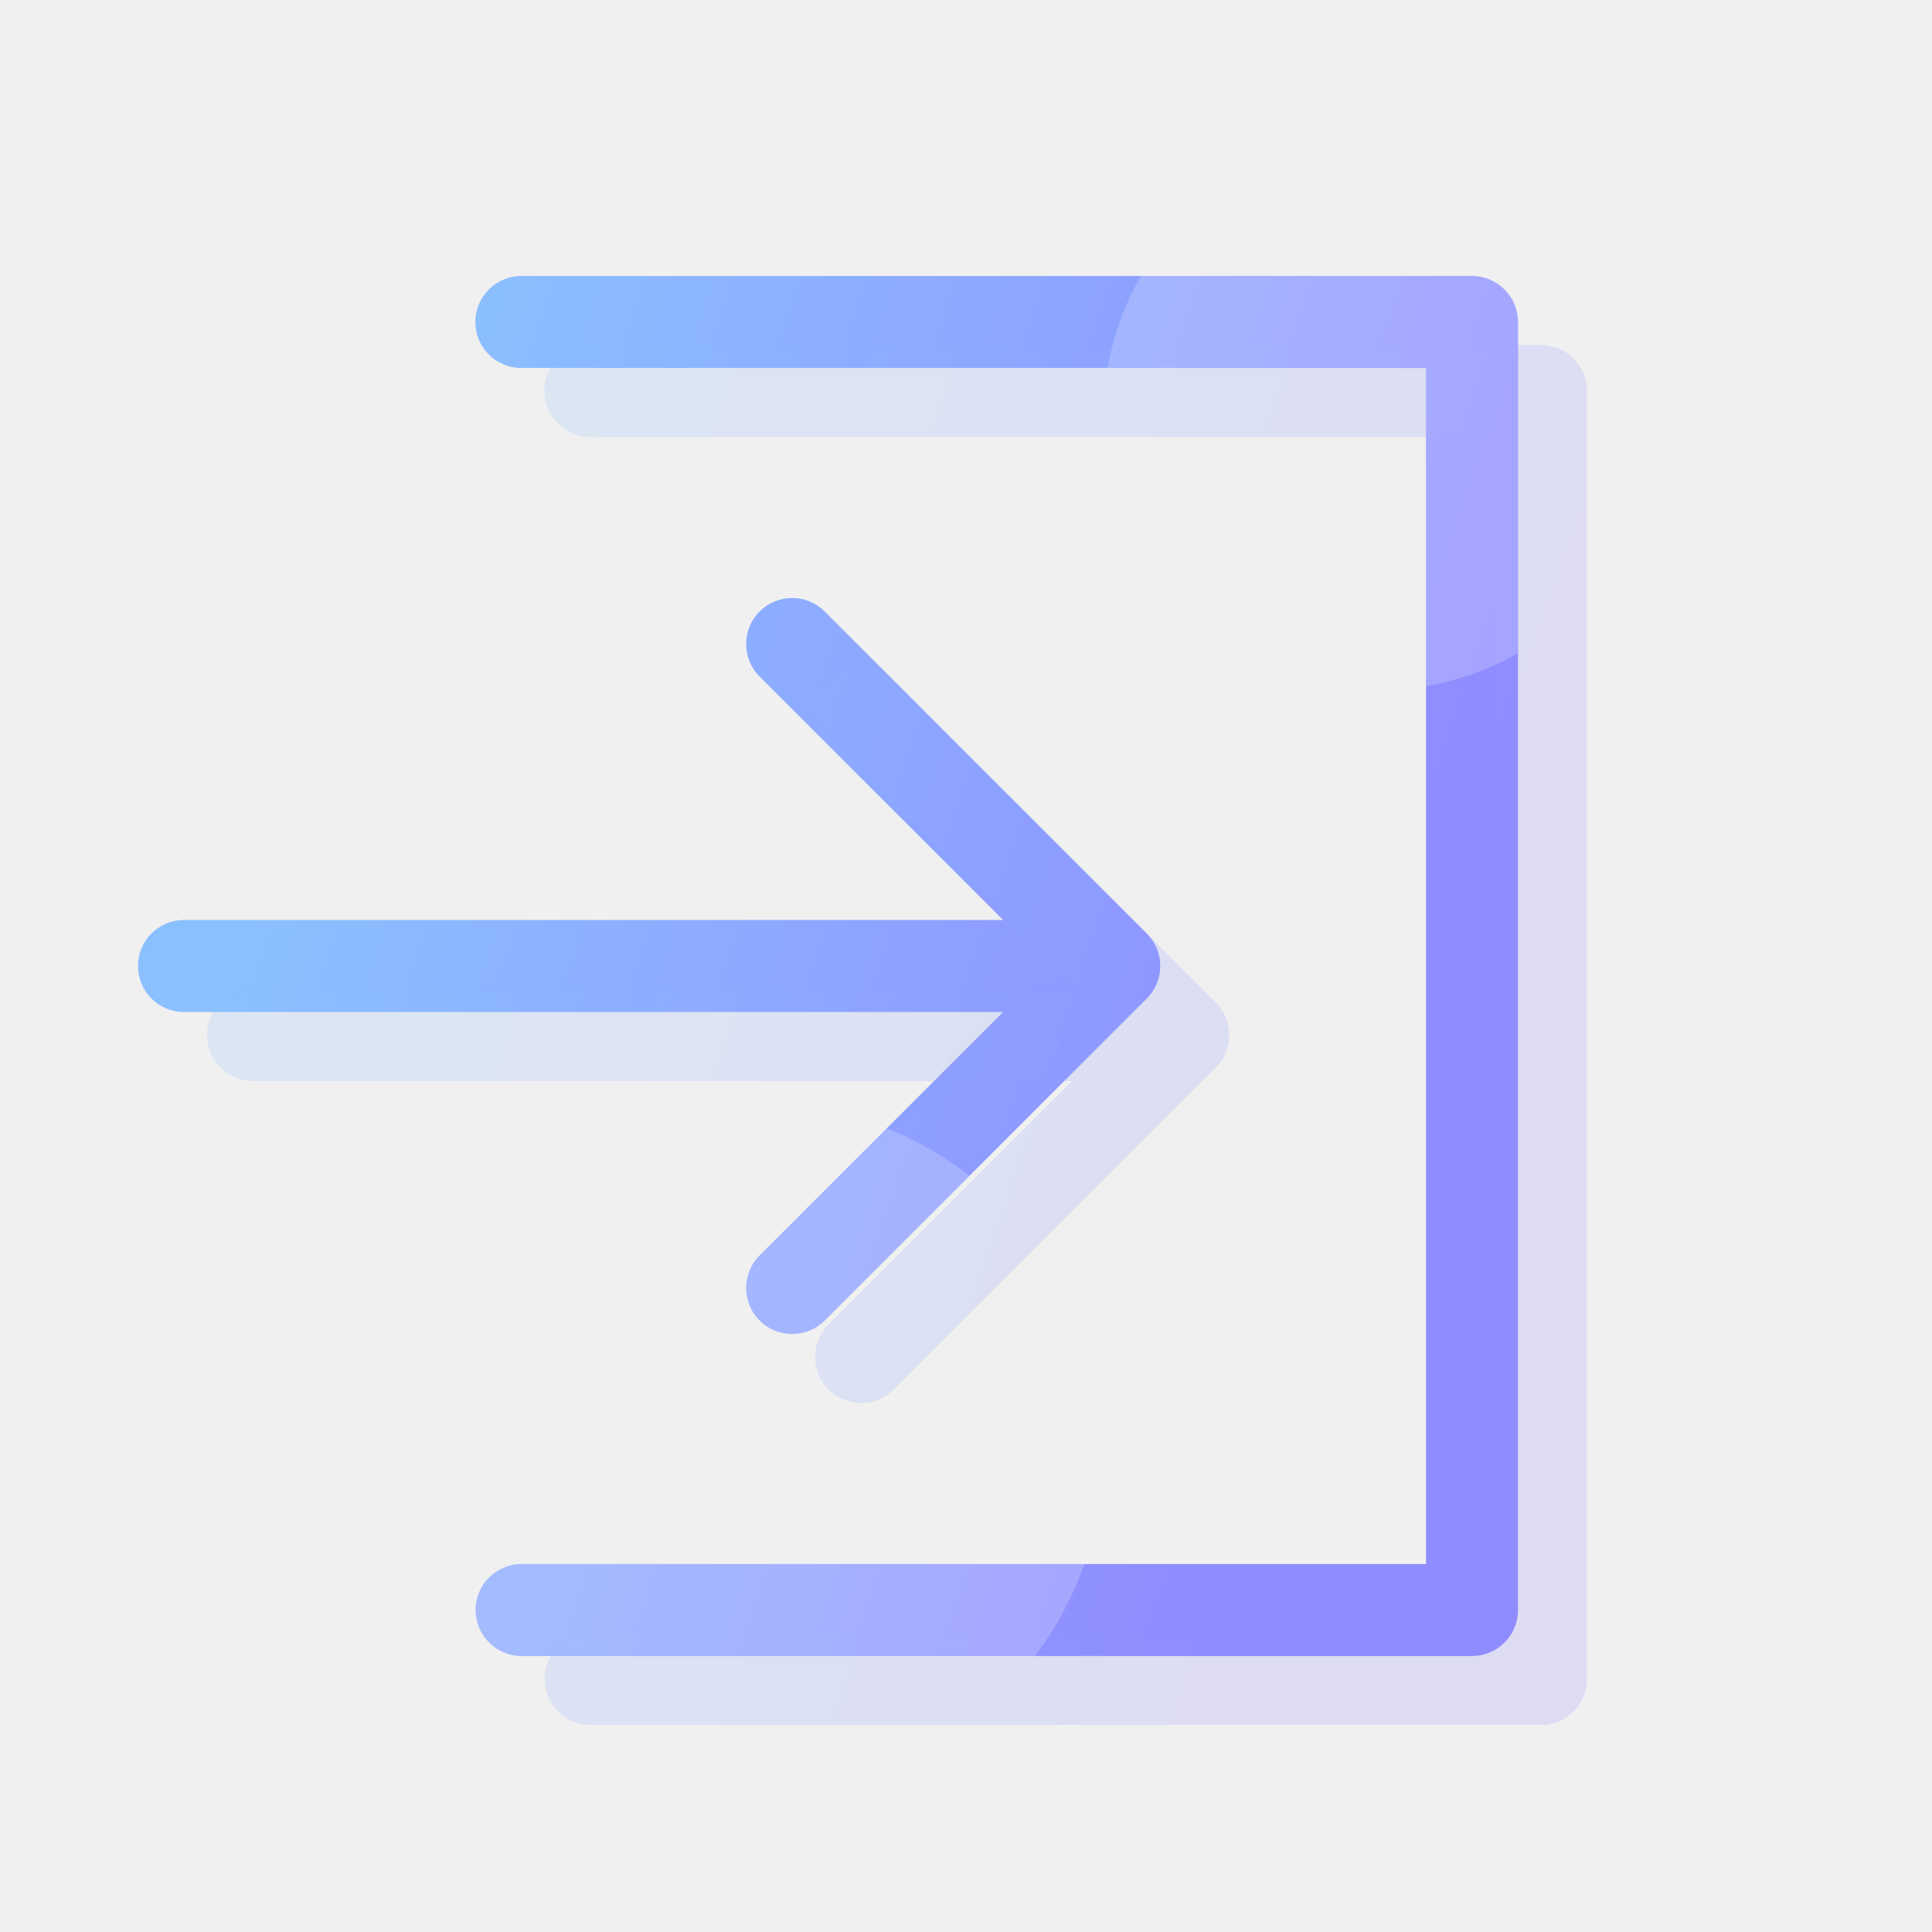
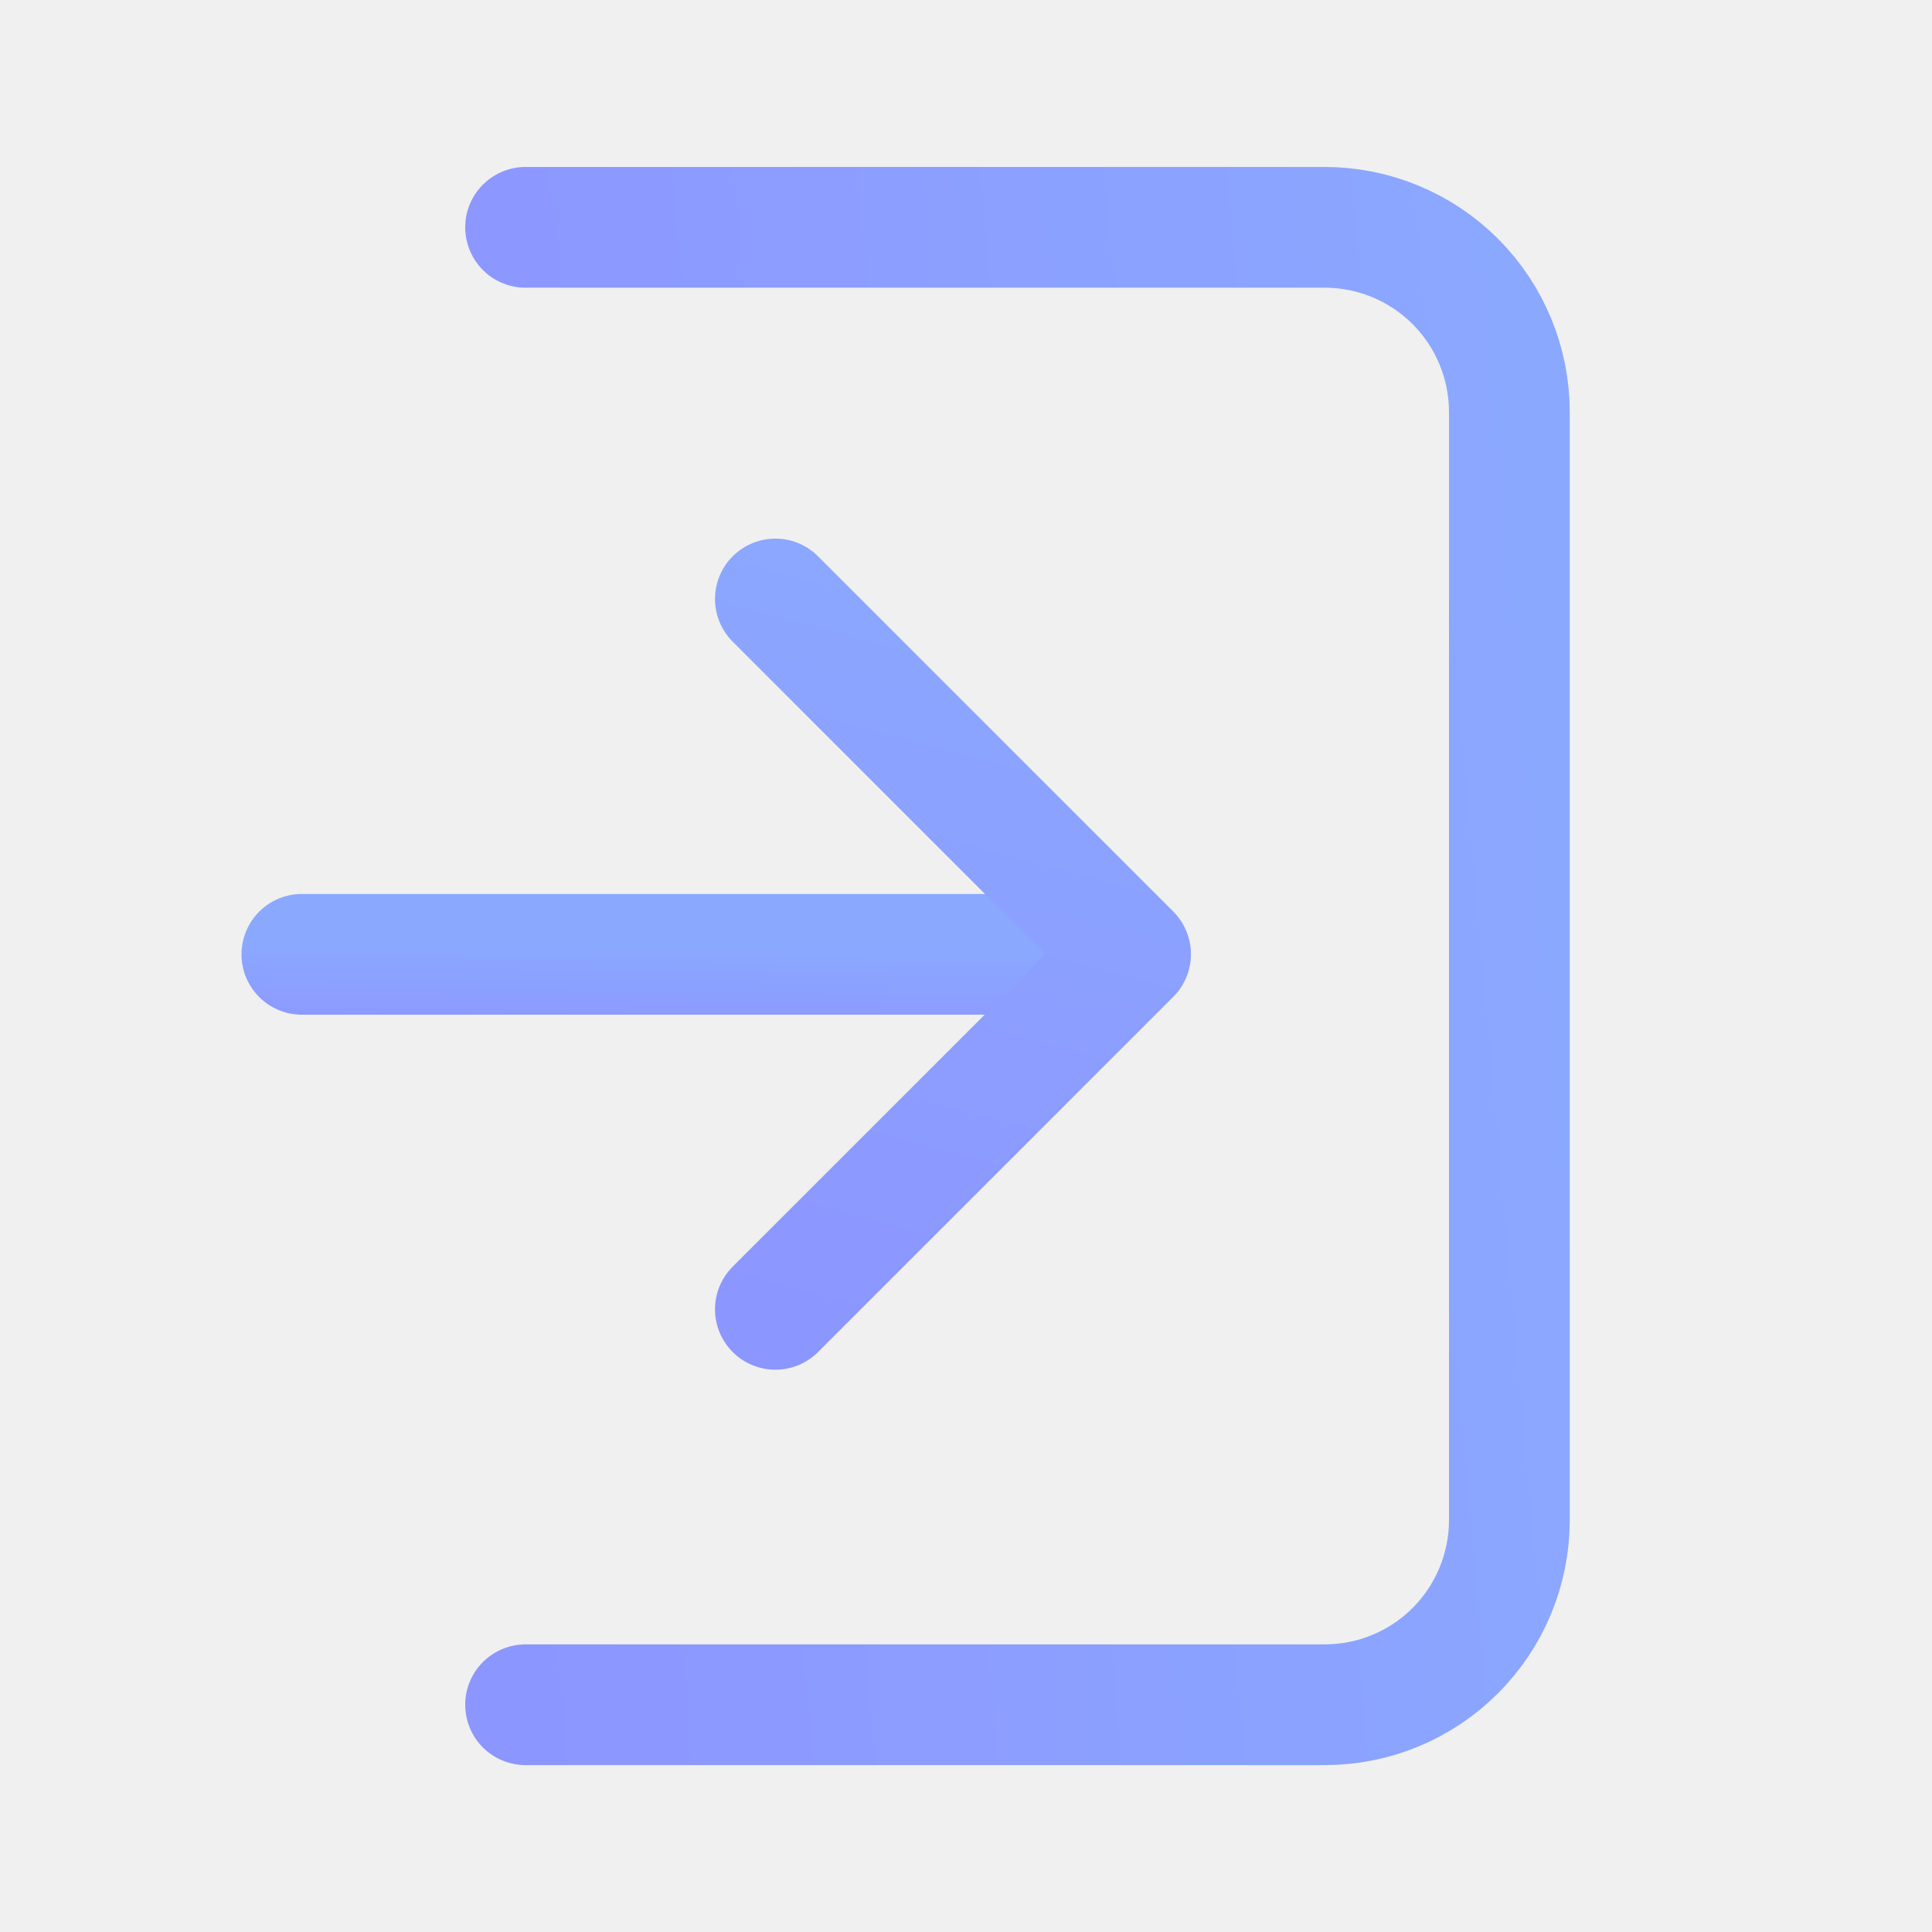
- <svg xmlns="http://www.w3.org/2000/svg" width="28" height="28" viewBox="0 0 28 28" fill="none">
-   <g id="Frame">
-     <g id="Union">
-       <mask id="path-1-inside-1_21953_4966" fill="white">
-         <path d="M2.667 13.333C2.298 13.333 2 13.632 2 14C2 14.368 2.298 14.667 2.667 14.667L14.538 14.667L11.009 18.195C10.749 18.456 10.749 18.878 11.009 19.138C11.27 19.398 11.692 19.398 11.952 19.138L16.603 14.488C16.733 14.366 16.815 14.193 16.815 14C16.815 13.807 16.733 13.634 16.603 13.512L11.952 8.862C11.692 8.602 11.27 8.602 11.009 8.862C10.749 9.122 10.749 9.544 11.009 9.805L14.538 13.333L2.667 13.333Z" />
-         <path d="M6.889 4.667C6.889 4.298 7.187 4 7.556 4L21.333 4C21.701 4 22 4.298 22 4.667V23.333C22 23.51 21.93 23.68 21.805 23.805C21.68 23.93 21.51 24 21.333 24H7.56C7.192 24 6.893 23.701 6.893 23.333C6.893 22.965 7.192 22.667 7.56 22.667H20.667V5.333L7.556 5.333C7.187 5.333 6.889 5.035 6.889 4.667Z" />
-       </mask>
-       <path d="M2.667 13.333C2.298 13.333 2 13.632 2 14C2 14.368 2.298 14.667 2.667 14.667L14.538 14.667L11.009 18.195C10.749 18.456 10.749 18.878 11.009 19.138C11.27 19.398 11.692 19.398 11.952 19.138L16.603 14.488C16.733 14.366 16.815 14.193 16.815 14C16.815 13.807 16.733 13.634 16.603 13.512L11.952 8.862C11.692 8.602 11.27 8.602 11.009 8.862C10.749 9.122 10.749 9.544 11.009 9.805L14.538 13.333L2.667 13.333Z" stroke="url(#paint0_linear_21953_4966)" stroke-width="3" stroke-linecap="round" stroke-linejoin="round" mask="url(#path-1-inside-1_21953_4966)" />
-       <path d="M6.889 4.667C6.889 4.298 7.187 4 7.556 4L21.333 4C21.701 4 22 4.298 22 4.667V23.333C22 23.51 21.93 23.68 21.805 23.805C21.68 23.93 21.51 24 21.333 24H7.56C7.192 24 6.893 23.701 6.893 23.333C6.893 22.965 7.192 22.667 7.56 22.667H20.667V5.333L7.556 5.333C7.187 5.333 6.889 5.035 6.889 4.667Z" stroke="url(#paint1_linear_21953_4966)" stroke-width="3" stroke-linecap="round" stroke-linejoin="round" mask="url(#path-1-inside-1_21953_4966)" />
-     </g>
-     <g id="Union_2" opacity="0.2">
-       <mask id="path-2-inside-2_21953_4966" fill="white">
-         <path d="M3.667 14.333C3.298 14.333 3 14.632 3 15C3 15.368 3.298 15.667 3.667 15.667L15.538 15.667L12.009 19.195C11.749 19.456 11.749 19.878 12.009 20.138C12.27 20.398 12.692 20.398 12.952 20.138L17.603 15.488C17.733 15.366 17.815 15.193 17.815 15C17.815 14.807 17.733 14.634 17.603 14.512L12.952 9.862C12.692 9.602 12.27 9.602 12.009 9.862C11.749 10.122 11.749 10.544 12.009 10.805L15.538 14.333L3.667 14.333Z" />
-         <path d="M7.889 5.667C7.889 5.298 8.187 5 8.556 5L22.333 5C22.701 5 23 5.298 23 5.667V24.333C23 24.51 22.93 24.68 22.805 24.805C22.68 24.93 22.51 25 22.333 25H8.56C8.192 25 7.893 24.701 7.893 24.333C7.893 23.965 8.192 23.667 8.56 23.667H21.667V6.333L8.556 6.333C8.187 6.333 7.889 6.035 7.889 5.667Z" />
-       </mask>
-       <path d="M3.667 14.333C3.298 14.333 3 14.632 3 15C3 15.368 3.298 15.667 3.667 15.667L15.538 15.667L12.009 19.195C11.749 19.456 11.749 19.878 12.009 20.138C12.27 20.398 12.692 20.398 12.952 20.138L17.603 15.488C17.733 15.366 17.815 15.193 17.815 15C17.815 14.807 17.733 14.634 17.603 14.512L12.952 9.862C12.692 9.602 12.27 9.602 12.009 9.862C11.749 10.122 11.749 10.544 12.009 10.805L15.538 14.333L3.667 14.333Z" stroke="url(#paint2_linear_21953_4966)" stroke-width="3" stroke-linecap="round" stroke-linejoin="round" mask="url(#path-2-inside-2_21953_4966)" />
-       <path d="M7.889 5.667C7.889 5.298 8.187 5 8.556 5L22.333 5C22.701 5 23 5.298 23 5.667V24.333C23 24.51 22.93 24.68 22.805 24.805C22.68 24.93 22.51 25 22.333 25H8.56C8.192 25 7.893 24.701 7.893 24.333C7.893 23.965 8.192 23.667 8.56 23.667H21.667V6.333L8.556 6.333C8.187 6.333 7.889 6.035 7.889 5.667Z" stroke="url(#paint3_linear_21953_4966)" stroke-width="3" stroke-linecap="round" stroke-linejoin="round" mask="url(#path-2-inside-2_21953_4966)" />
-     </g>
-     <g id="Mask group">
-       <mask id="mask0_21953_4966" style="mask-type:alpha" maskUnits="userSpaceOnUse" x="2" y="4" width="20" height="20">
-         <g id="Union_3">
-           <mask id="path-3-inside-3_21953_4966" fill="white">
-             <path d="M2.667 13.333C2.298 13.333 2 13.632 2 14C2 14.368 2.298 14.667 2.667 14.667L14.538 14.667L11.009 18.195C10.749 18.456 10.749 18.878 11.009 19.138C11.27 19.398 11.692 19.398 11.952 19.138L16.603 14.488C16.733 14.366 16.815 14.193 16.815 14C16.815 13.807 16.733 13.634 16.603 13.512L11.952 8.862C11.692 8.602 11.27 8.602 11.009 8.862C10.749 9.122 10.749 9.544 11.009 9.805L14.538 13.333L2.667 13.333Z" />
-             <path d="M6.889 4.667C6.889 4.298 7.187 4 7.556 4L21.333 4C21.701 4 22 4.298 22 4.667V23.333C22 23.51 21.93 23.68 21.805 23.805C21.68 23.93 21.51 24 21.333 24H7.56C7.192 24 6.893 23.701 6.893 23.333C6.893 22.965 7.192 22.667 7.56 22.667H20.667V5.333L7.556 5.333C7.187 5.333 6.889 5.035 6.889 4.667Z" />
-           </mask>
-           <path d="M2.667 13.333C2.298 13.333 2 13.632 2 14C2 14.368 2.298 14.667 2.667 14.667L14.538 14.667L11.009 18.195C10.749 18.456 10.749 18.878 11.009 19.138C11.27 19.398 11.692 19.398 11.952 19.138L16.603 14.488C16.733 14.366 16.815 14.193 16.815 14C16.815 13.807 16.733 13.634 16.603 13.512L11.952 8.862C11.692 8.602 11.27 8.602 11.009 8.862C10.749 9.122 10.749 9.544 11.009 9.805L14.538 13.333L2.667 13.333Z" stroke="url(#paint4_linear_21953_4966)" stroke-width="3" stroke-linecap="round" stroke-linejoin="round" mask="url(#path-3-inside-3_21953_4966)" />
-           <path d="M6.889 4.667C6.889 4.298 7.187 4 7.556 4L21.333 4C21.701 4 22 4.298 22 4.667V23.333C22 23.51 21.93 23.68 21.805 23.805C21.68 23.93 21.51 24 21.333 24H7.56C7.192 24 6.893 23.701 6.893 23.333C6.893 22.965 7.192 22.667 7.56 22.667H20.667V5.333L7.556 5.333C7.187 5.333 6.889 5.035 6.889 4.667Z" stroke="url(#paint5_linear_21953_4966)" stroke-width="3" stroke-linecap="round" stroke-linejoin="round" mask="url(#path-3-inside-3_21953_4966)" />
-         </g>
-       </mask>
-       <g mask="url(#mask0_21953_4966)">
-         <circle id="Ellipse 184" opacity="0.2" cx="11" cy="21" r="5" fill="white" />
-         <circle id="Ellipse 185" opacity="0.2" cx="20" cy="6" r="4" fill="white" />
-       </g>
-     </g>
-   </g>
+ <svg xmlns="http://www.w3.org/2000/svg" width="24" height="24" viewBox="0 0 24 24" fill="none">
+   <path d="M6.529 2.824H16.456C17.064 2.824 17.648 3.066 18.078 3.496C18.508 3.926 18.75 4.51 18.75 5.118V18.883C18.75 19.491 18.508 20.075 18.078 20.505C17.648 20.936 17.064 21.177 16.456 21.177H6.529" stroke="url(#paint0_linear_37575_10656)" stroke-width="1.5" stroke-linecap="round" stroke-linejoin="round" />
+   <path d="M14.007 11.855L3.75 11.855" stroke="url(#paint1_linear_37575_10656)" stroke-width="1.5" stroke-linecap="round" stroke-linejoin="round" />
+   <path d="M9.632 7.441L14.044 11.853L9.632 16.265" stroke="url(#paint2_linear_37575_10656)" stroke-width="1.5" stroke-linecap="round" stroke-linejoin="round" />
  <defs>
-     <linearGradient id="paint0_linear_21953_4966" x1="5.882" y1="6.336" x2="20.959" y2="11.398" gradientUnits="userSpaceOnUse">
-       <stop stop-color="#8BC0FF" />
-       <stop offset="1" stop-color="#8F8CFF" />
+     <linearGradient id="paint0_linear_37575_10656" x1="18.75" y1="2.824" x2="5.079" y2="4.038" gradientUnits="userSpaceOnUse">
+       <stop stop-color="#8BA8FF" />
+       <stop offset="1" stop-color="#8C96FF" />
    </linearGradient>
-     <linearGradient id="paint1_linear_21953_4966" x1="5.882" y1="6.336" x2="20.959" y2="11.398" gradientUnits="userSpaceOnUse">
-       <stop stop-color="#8BC0FF" />
-       <stop offset="1" stop-color="#8F8CFF" />
+     <linearGradient id="paint1_linear_37575_10656" x1="14.007" y1="11.855" x2="13.993" y2="12.983" gradientUnits="userSpaceOnUse">
+       <stop stop-color="#8BA8FF" />
+       <stop offset="1" stop-color="#8C96FF" />
    </linearGradient>
-     <linearGradient id="paint2_linear_21953_4966" x1="6.882" y1="7.336" x2="21.959" y2="12.398" gradientUnits="userSpaceOnUse">
-       <stop stop-color="#8BC0FF" />
-       <stop offset="1" stop-color="#8F8CFF" />
-     </linearGradient>
-     <linearGradient id="paint3_linear_21953_4966" x1="6.882" y1="7.336" x2="21.959" y2="12.398" gradientUnits="userSpaceOnUse">
-       <stop stop-color="#8BC0FF" />
-       <stop offset="1" stop-color="#8F8CFF" />
-     </linearGradient>
-     <linearGradient id="paint4_linear_21953_4966" x1="5.882" y1="6.336" x2="20.959" y2="11.398" gradientUnits="userSpaceOnUse">
-       <stop stop-color="#8BC0FF" />
-       <stop offset="1" stop-color="#8F8CFF" />
-     </linearGradient>
-     <linearGradient id="paint5_linear_21953_4966" x1="5.882" y1="6.336" x2="20.959" y2="11.398" gradientUnits="userSpaceOnUse">
-       <stop stop-color="#8BC0FF" />
-       <stop offset="1" stop-color="#8F8CFF" />
+     <linearGradient id="paint2_linear_37575_10656" x1="14.044" y1="7.441" x2="11.567" y2="16.73" gradientUnits="userSpaceOnUse">
+       <stop stop-color="#8BA8FF" />
+       <stop offset="1" stop-color="#8C96FF" />
    </linearGradient>
  </defs>
</svg>
